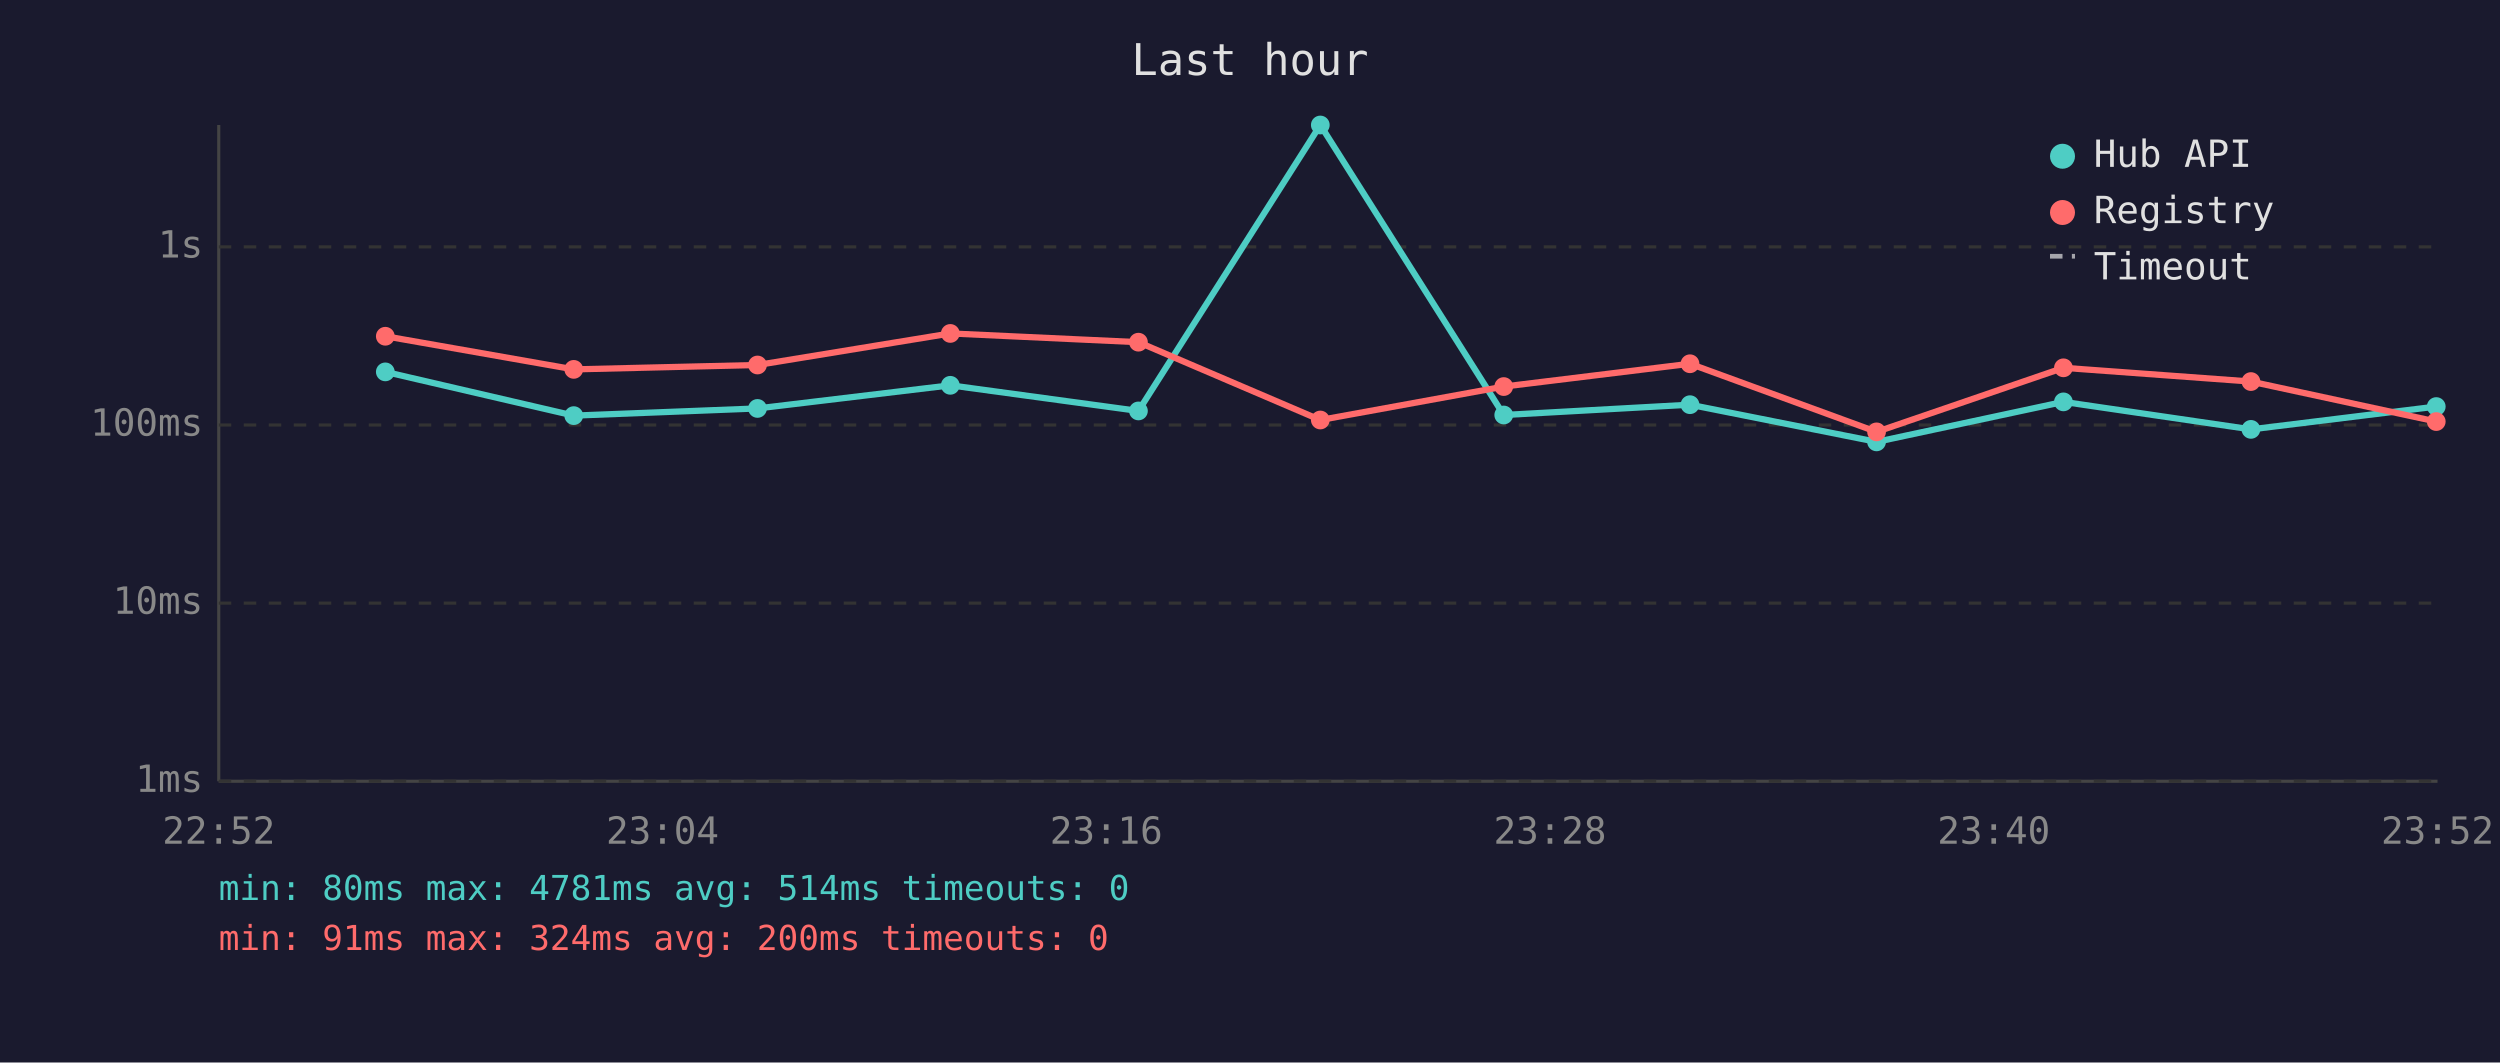
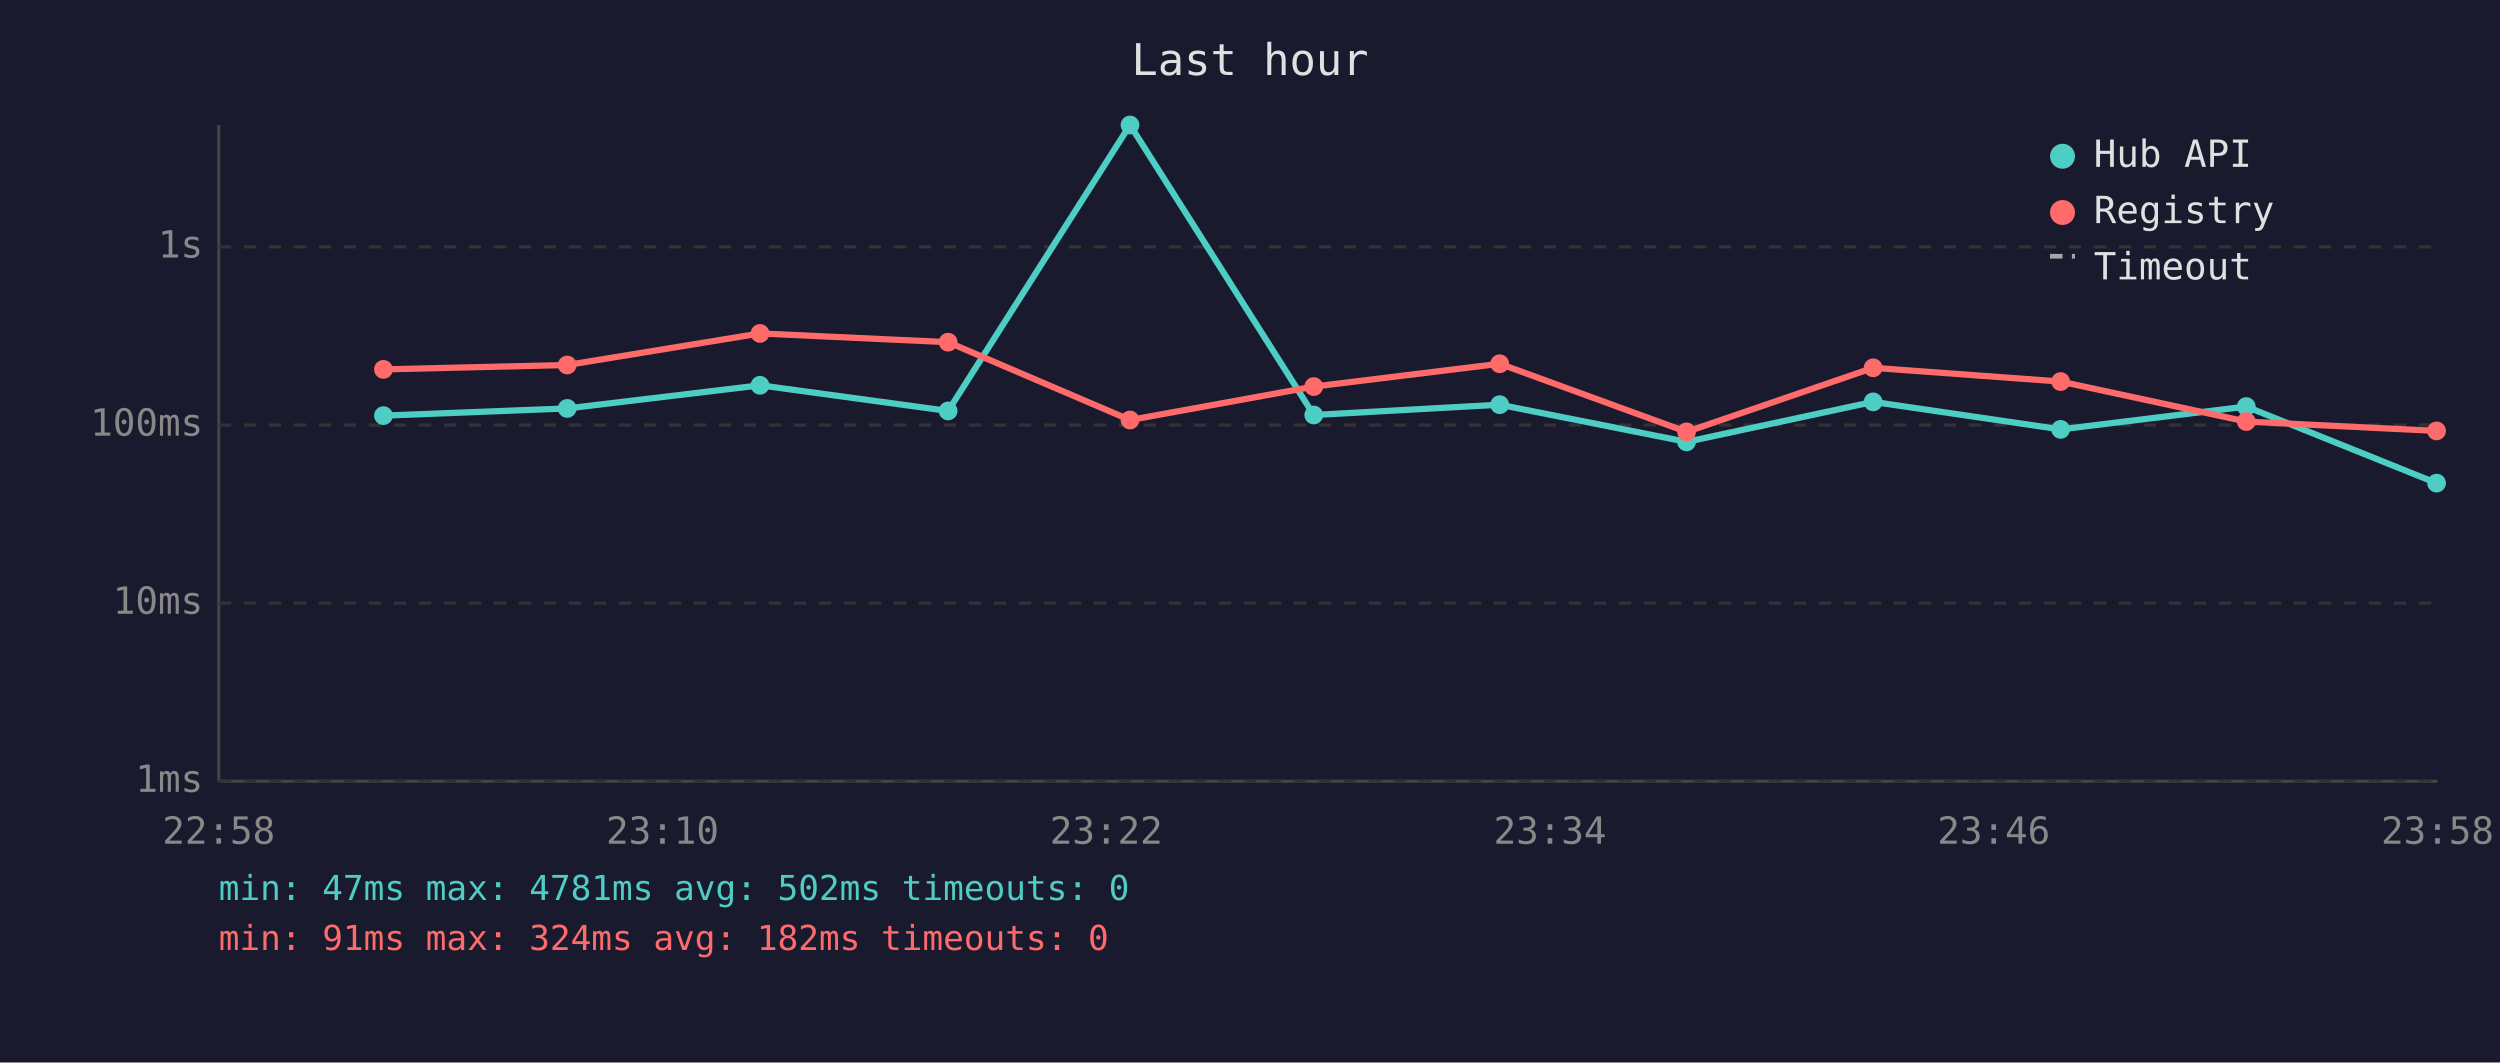
<svg xmlns="http://www.w3.org/2000/svg" viewBox="0 0 800 340" font-family="monospace" font-size="12">
  <rect width="800" height="340" fill="#1a1a2e" />
  <text x="400" y="24" fill="#e0e0e0" font-size="14" text-anchor="middle">Last hour</text>
  <line x1="70" y1="40" x2="70" y2="250" stroke="#444" stroke-width="1" />
  <line x1="70" y1="250" x2="780" y2="250" stroke="#444" stroke-width="1" />
  <line x1="70" y1="250" x2="780" y2="250" stroke="#333" stroke-width="1" stroke-dasharray="4" />
  <text x="65" y="250" fill="#888" text-anchor="end" dominant-baseline="middle">1ms</text>
  <line x1="70" y1="193" x2="780" y2="193" stroke="#333" stroke-width="1" stroke-dasharray="4" />
  <text x="65" y="193" fill="#888" text-anchor="end" dominant-baseline="middle">10ms</text>
  <line x1="70" y1="136" x2="780" y2="136" stroke="#333" stroke-width="1" stroke-dasharray="4" />
  <text x="65" y="136" fill="#888" text-anchor="end" dominant-baseline="middle">100ms</text>
  <line x1="70" y1="79" x2="780" y2="79" stroke="#333" stroke-width="1" stroke-dasharray="4" />
  <text x="65" y="79" fill="#888" text-anchor="end" dominant-baseline="middle">1s</text>
-   <text x="70" y="270" fill="#888" text-anchor="middle">22:52</text>
-   <text x="212" y="270" fill="#888" text-anchor="middle">23:04</text>
-   <text x="354" y="270" fill="#888" text-anchor="middle">23:16</text>
-   <text x="496" y="270" fill="#888" text-anchor="middle">23:28</text>
-   <text x="638" y="270" fill="#888" text-anchor="middle">23:40</text>
-   <text x="780" y="270" fill="#888" text-anchor="middle">23:52</text>
-   <polyline points="123.3,119.0 183.6,133.0 242.4,130.7 304.1,123.3 364.3,131.5 422.5,40.0 481.2,132.8 540.8,129.5 600.5,141.4 660.3,128.6 720.3,137.4 779.6,130.1" fill="none" stroke="#4ecdc4" stroke-width="2" opacity="1" />
-   <circle cx="123.3" cy="119.0" r="3" fill="#4ecdc4" />
-   <circle cx="183.6" cy="133.0" r="3" fill="#4ecdc4" />
-   <circle cx="242.4" cy="130.7" r="3" fill="#4ecdc4" />
-   <circle cx="304.1" cy="123.3" r="3" fill="#4ecdc4" />
-   <circle cx="364.3" cy="131.5" r="3" fill="#4ecdc4" />
-   <circle cx="422.5" cy="40.0" r="3" fill="#4ecdc4" />
-   <circle cx="481.2" cy="132.8" r="3" fill="#4ecdc4" />
-   <circle cx="540.8" cy="129.5" r="3" fill="#4ecdc4" />
-   <circle cx="600.5" cy="141.4" r="3" fill="#4ecdc4" />
-   <circle cx="660.3" cy="128.6" r="3" fill="#4ecdc4" />
-   <circle cx="720.3" cy="137.4" r="3" fill="#4ecdc4" />
-   <circle cx="779.6" cy="130.1" r="3" fill="#4ecdc4" />
-   <polyline points="123.3,107.6 183.6,118.2 242.4,116.8 304.1,106.7 364.3,109.5 422.5,134.4 481.2,123.7 540.8,116.4 600.5,138.2 660.3,117.7 720.3,122.1 779.6,134.9" fill="none" stroke="#ff6b6b" stroke-width="2" opacity="1" />
-   <circle cx="123.3" cy="107.6" r="3" fill="#ff6b6b" />
-   <circle cx="183.6" cy="118.2" r="3" fill="#ff6b6b" />
-   <circle cx="242.4" cy="116.8" r="3" fill="#ff6b6b" />
-   <circle cx="304.1" cy="106.7" r="3" fill="#ff6b6b" />
-   <circle cx="364.3" cy="109.5" r="3" fill="#ff6b6b" />
-   <circle cx="422.5" cy="134.4" r="3" fill="#ff6b6b" />
-   <circle cx="481.2" cy="123.7" r="3" fill="#ff6b6b" />
-   <circle cx="540.8" cy="116.4" r="3" fill="#ff6b6b" />
-   <circle cx="600.5" cy="138.2" r="3" fill="#ff6b6b" />
-   <circle cx="660.3" cy="117.7" r="3" fill="#ff6b6b" />
-   <circle cx="720.3" cy="122.1" r="3" fill="#ff6b6b" />
-   <circle cx="779.6" cy="134.9" r="3" fill="#ff6b6b" />
+   <text x="70" y="270" fill="#888" text-anchor="middle">22:58</text>
+   <text x="212" y="270" fill="#888" text-anchor="middle">23:10</text>
+   <text x="354" y="270" fill="#888" text-anchor="middle">23:22</text>
+   <text x="496" y="270" fill="#888" text-anchor="middle">23:34</text>
+   <text x="638" y="270" fill="#888" text-anchor="middle">23:46</text>
+   <text x="780" y="270" fill="#888" text-anchor="middle">23:58</text>
+   <polyline points="122.7,133.0 181.5,130.7 243.2,123.3 303.4,131.5 361.6,40.0 420.4,132.8 479.9,129.5 539.7,141.4 599.4,128.6 659.4,137.4 718.8,130.1 779.7,154.6" fill="none" stroke="#4ecdc4" stroke-width="2" opacity="1" />
+   <circle cx="122.7" cy="133.0" r="3" fill="#4ecdc4" />
+   <circle cx="181.5" cy="130.7" r="3" fill="#4ecdc4" />
+   <circle cx="243.2" cy="123.3" r="3" fill="#4ecdc4" />
+   <circle cx="303.4" cy="131.5" r="3" fill="#4ecdc4" />
+   <circle cx="361.6" cy="40.0" r="3" fill="#4ecdc4" />
+   <circle cx="420.4" cy="132.8" r="3" fill="#4ecdc4" />
+   <circle cx="479.9" cy="129.5" r="3" fill="#4ecdc4" />
+   <circle cx="539.7" cy="141.4" r="3" fill="#4ecdc4" />
+   <circle cx="599.4" cy="128.6" r="3" fill="#4ecdc4" />
+   <circle cx="659.4" cy="137.4" r="3" fill="#4ecdc4" />
+   <circle cx="718.8" cy="130.1" r="3" fill="#4ecdc4" />
+   <circle cx="779.7" cy="154.6" r="3" fill="#4ecdc4" />
+   <polyline points="122.7,118.2 181.5,116.8 243.2,106.7 303.4,109.5 361.6,134.4 420.4,123.7 479.9,116.4 539.7,138.2 599.4,117.7 659.4,122.1 718.8,134.9 779.7,137.9" fill="none" stroke="#ff6b6b" stroke-width="2" opacity="1" />
+   <circle cx="122.7" cy="118.2" r="3" fill="#ff6b6b" />
+   <circle cx="181.5" cy="116.8" r="3" fill="#ff6b6b" />
+   <circle cx="243.2" cy="106.7" r="3" fill="#ff6b6b" />
+   <circle cx="303.4" cy="109.5" r="3" fill="#ff6b6b" />
+   <circle cx="361.6" cy="134.4" r="3" fill="#ff6b6b" />
+   <circle cx="420.4" cy="123.7" r="3" fill="#ff6b6b" />
+   <circle cx="479.9" cy="116.4" r="3" fill="#ff6b6b" />
+   <circle cx="539.7" cy="138.2" r="3" fill="#ff6b6b" />
+   <circle cx="599.4" cy="117.7" r="3" fill="#ff6b6b" />
+   <circle cx="659.4" cy="122.1" r="3" fill="#ff6b6b" />
+   <circle cx="718.8" cy="134.9" r="3" fill="#ff6b6b" />
+   <circle cx="779.7" cy="137.9" r="3" fill="#ff6b6b" />
  <circle cx="660" cy="50" r="4" fill="#4ecdc4" />
  <text x="670" y="50" fill="#e0e0e0" dominant-baseline="middle">Hub API</text>
  <circle cx="660" cy="68" r="4" fill="#ff6b6b" />
  <text x="670" y="68" fill="#e0e0e0" dominant-baseline="middle">Registry</text>
  <line x1="656" y1="82" x2="664" y2="82" stroke="#e0e0e0" stroke-width="1.5" stroke-dasharray="4,3" opacity="0.7" />
  <text x="670" y="86" fill="#e0e0e0" dominant-baseline="middle">Timeout</text>
-   <text x="70" y="288" fill="#4ecdc4" font-size="11">min: 80ms  max: 4781ms  avg: 514ms  timeouts: 0</text>
-   <text x="70" y="304" fill="#ff6b6b" font-size="11">min: 91ms  max: 324ms  avg: 200ms  timeouts: 0</text>
+   <text x="70" y="288" fill="#4ecdc4" font-size="11">min: 47ms  max: 4781ms  avg: 502ms  timeouts: 0</text>
+   <text x="70" y="304" fill="#ff6b6b" font-size="11">min: 91ms  max: 324ms  avg: 182ms  timeouts: 0</text>
</svg>
